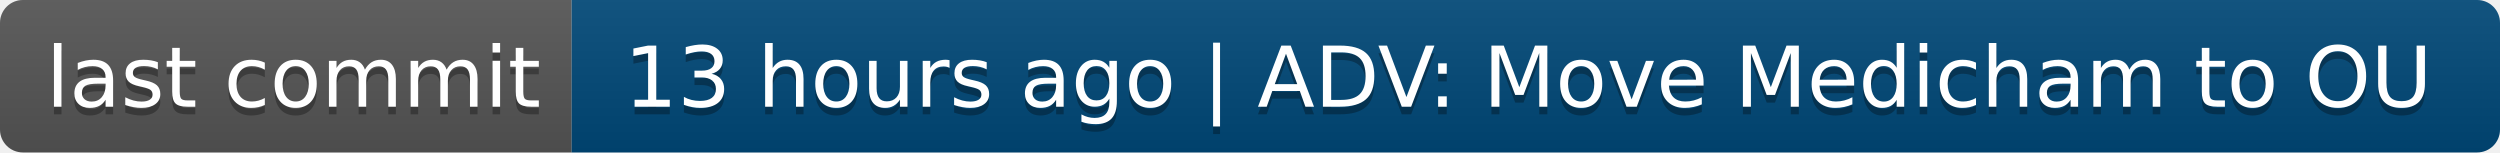
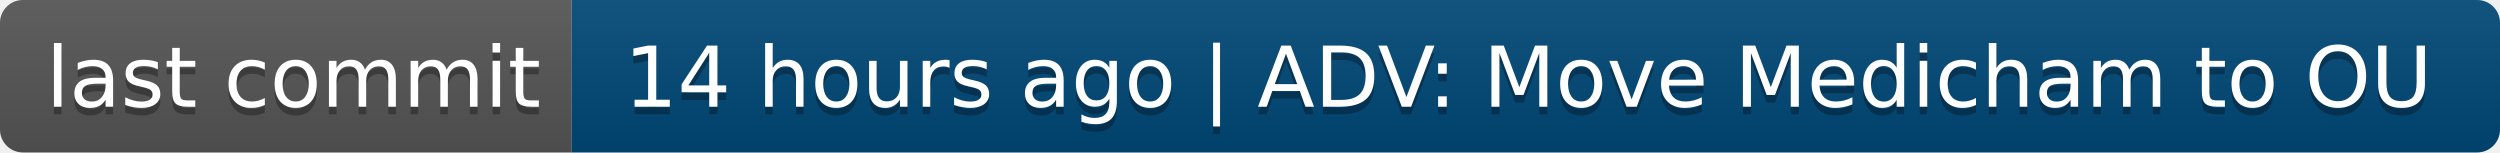
- <svg xmlns="http://www.w3.org/2000/svg" width="328" height="20" role="img" aria-label="last commit: 13 hours ago | ADV: Move Medicham to OU">
+ <svg xmlns="http://www.w3.org/2000/svg" width="328" height="20" role="img" aria-label="last commit: 14 hours ago | ADV: Move Medicham to OU">
  <linearGradient id="s" x2="0" y2="100%">
    <stop offset="0" stop-color="#bbb" stop-opacity=".1" />
    <stop offset="1" stop-opacity=".1" />
  </linearGradient>
  <clipPath id="r">
    <rect width="328" height="20" rx="3" fill="#fff" />
  </clipPath>
  <g clip-path="url(#r)">
    <rect width="75" height="20" fill="#555" />
    <rect x="75" width="253" height="20" fill="#004878" />
    <rect width="328" height="20" fill="url(#s)" />
  </g>
  <g fill="#fff" text-anchor="middle" font-family="Verdana,Geneva,DejaVu Sans,sans-serif" text-rendering="geometricPrecision" font-size="110">
    <text aria-hidden="true" x="385" y="150" fill="#010101" fill-opacity=".3" transform="scale(.1)" textLength="650">last commit</text>
    <text x="385" y="140" transform="scale(.1)" fill="#fff" textLength="650">last commit</text>
-     <text aria-hidden="true" x="2005" y="150" fill="#010101" fill-opacity=".3" transform="scale(.1)" textLength="2430">13 hours ago | ADV: Move Medicham to OU</text>
-     <text x="2005" y="140" transform="scale(.1)" fill="#fff" textLength="2430">13 hours ago | ADV: Move Medicham to OU</text>
+     <text aria-hidden="true" x="2005" y="150" fill="#010101" fill-opacity=".3" transform="scale(.1)" textLength="2430">14 hours ago | ADV: Move Medicham to OU</text>
+     <text x="2005" y="140" transform="scale(.1)" fill="#fff" textLength="2430">14 hours ago | ADV: Move Medicham to OU</text>
  </g>
</svg>
